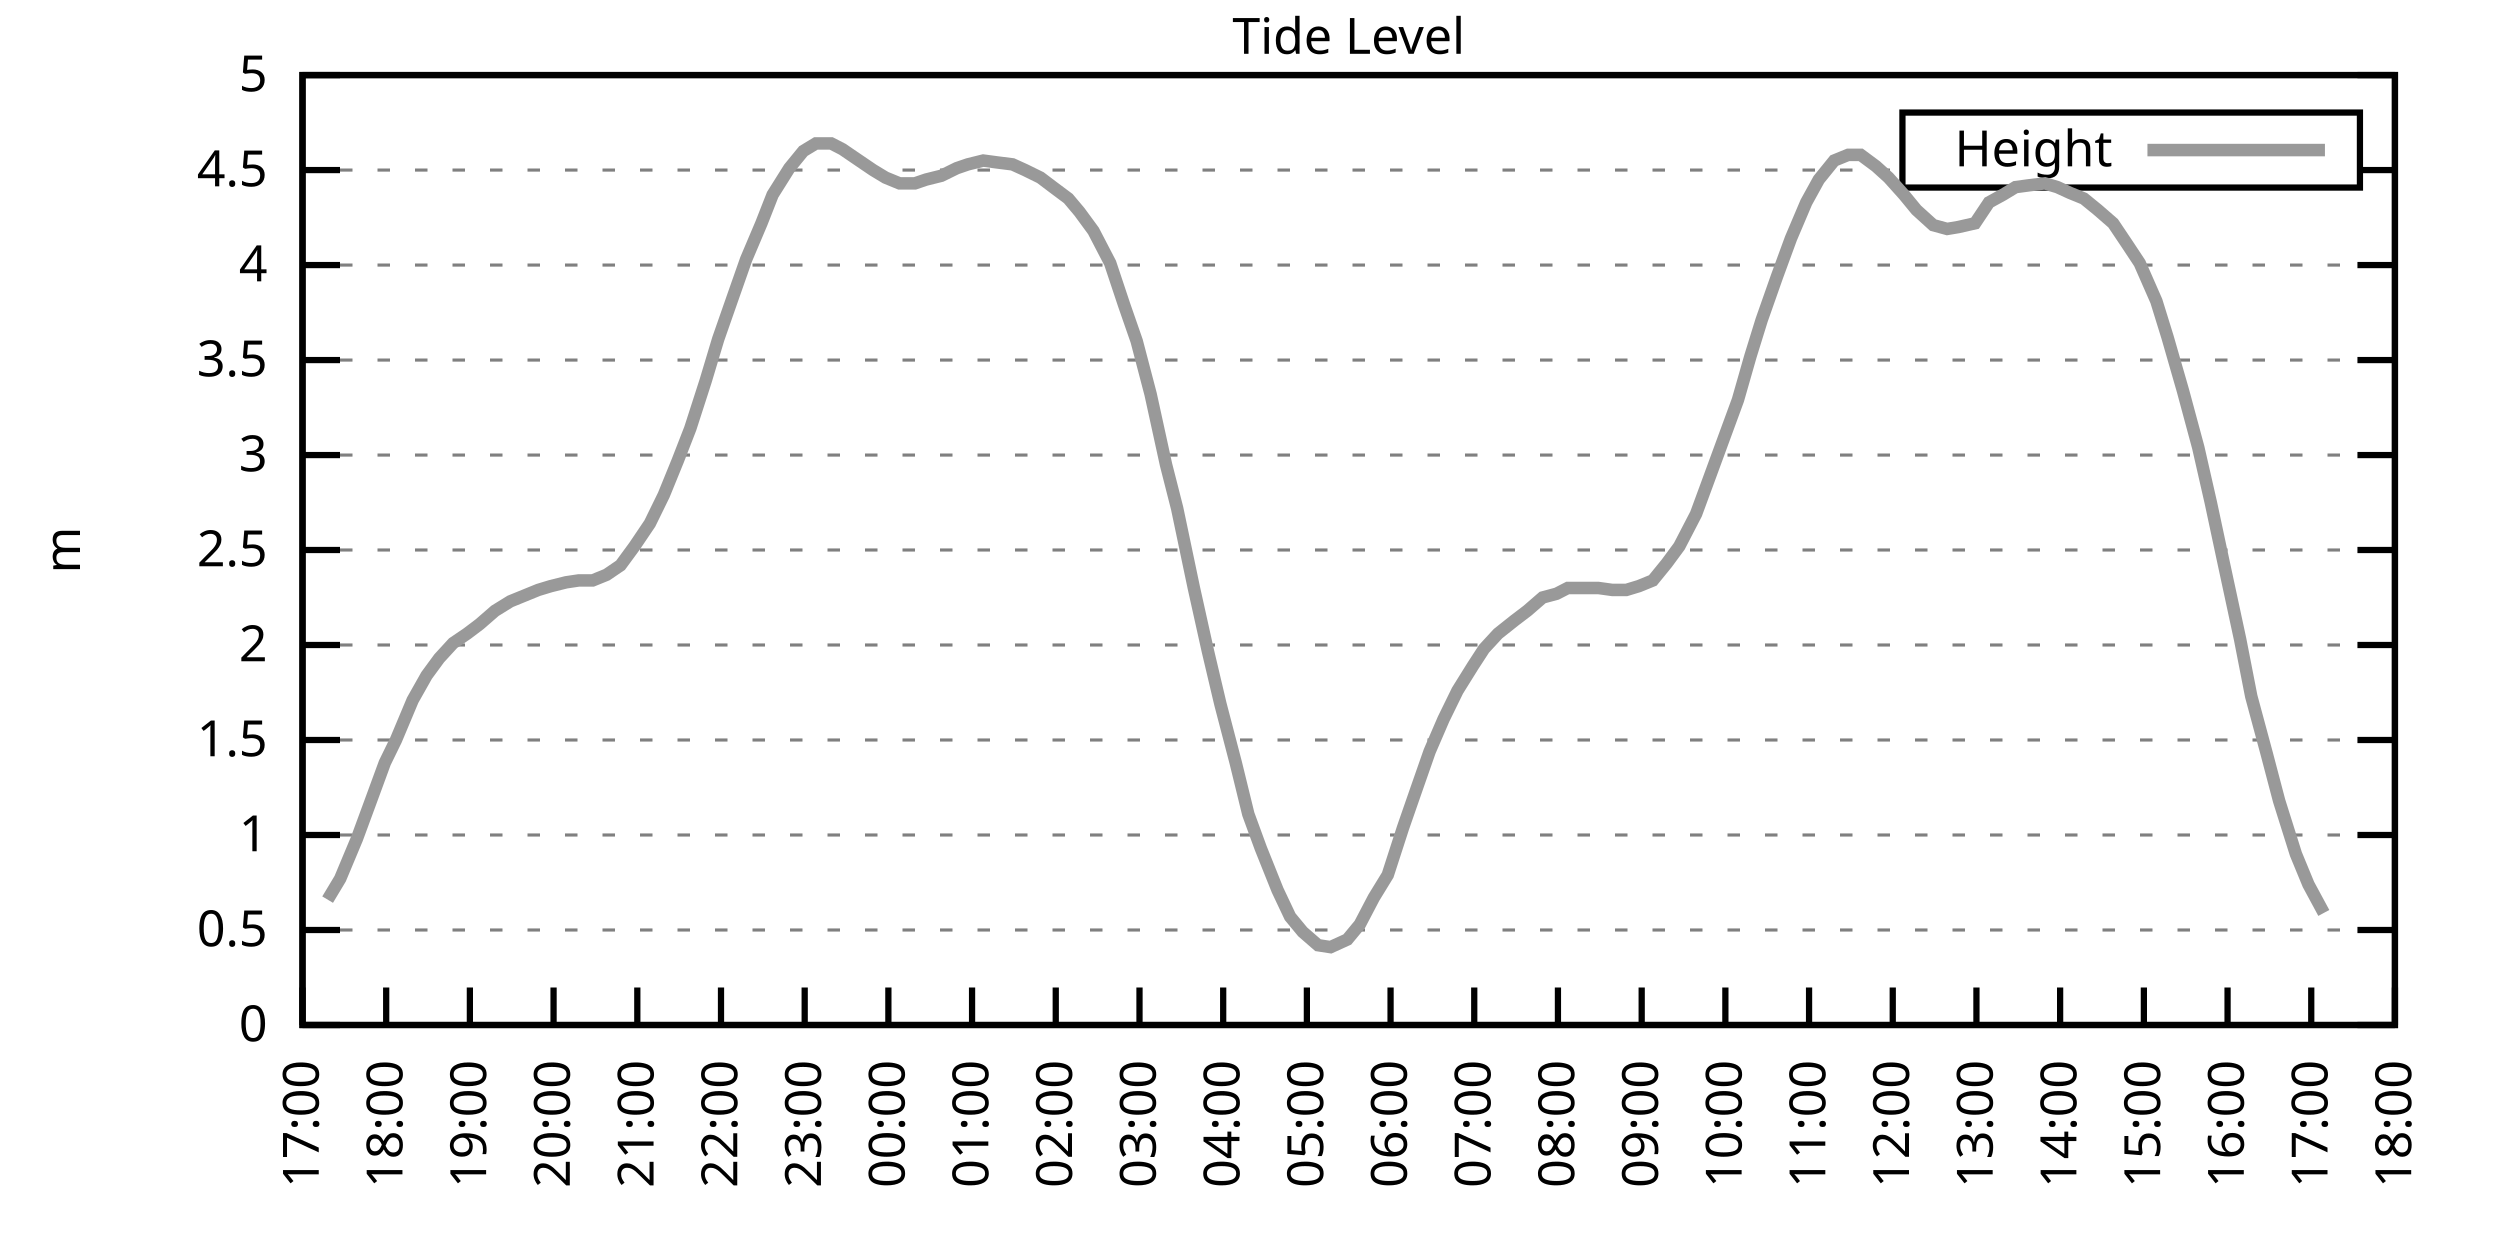
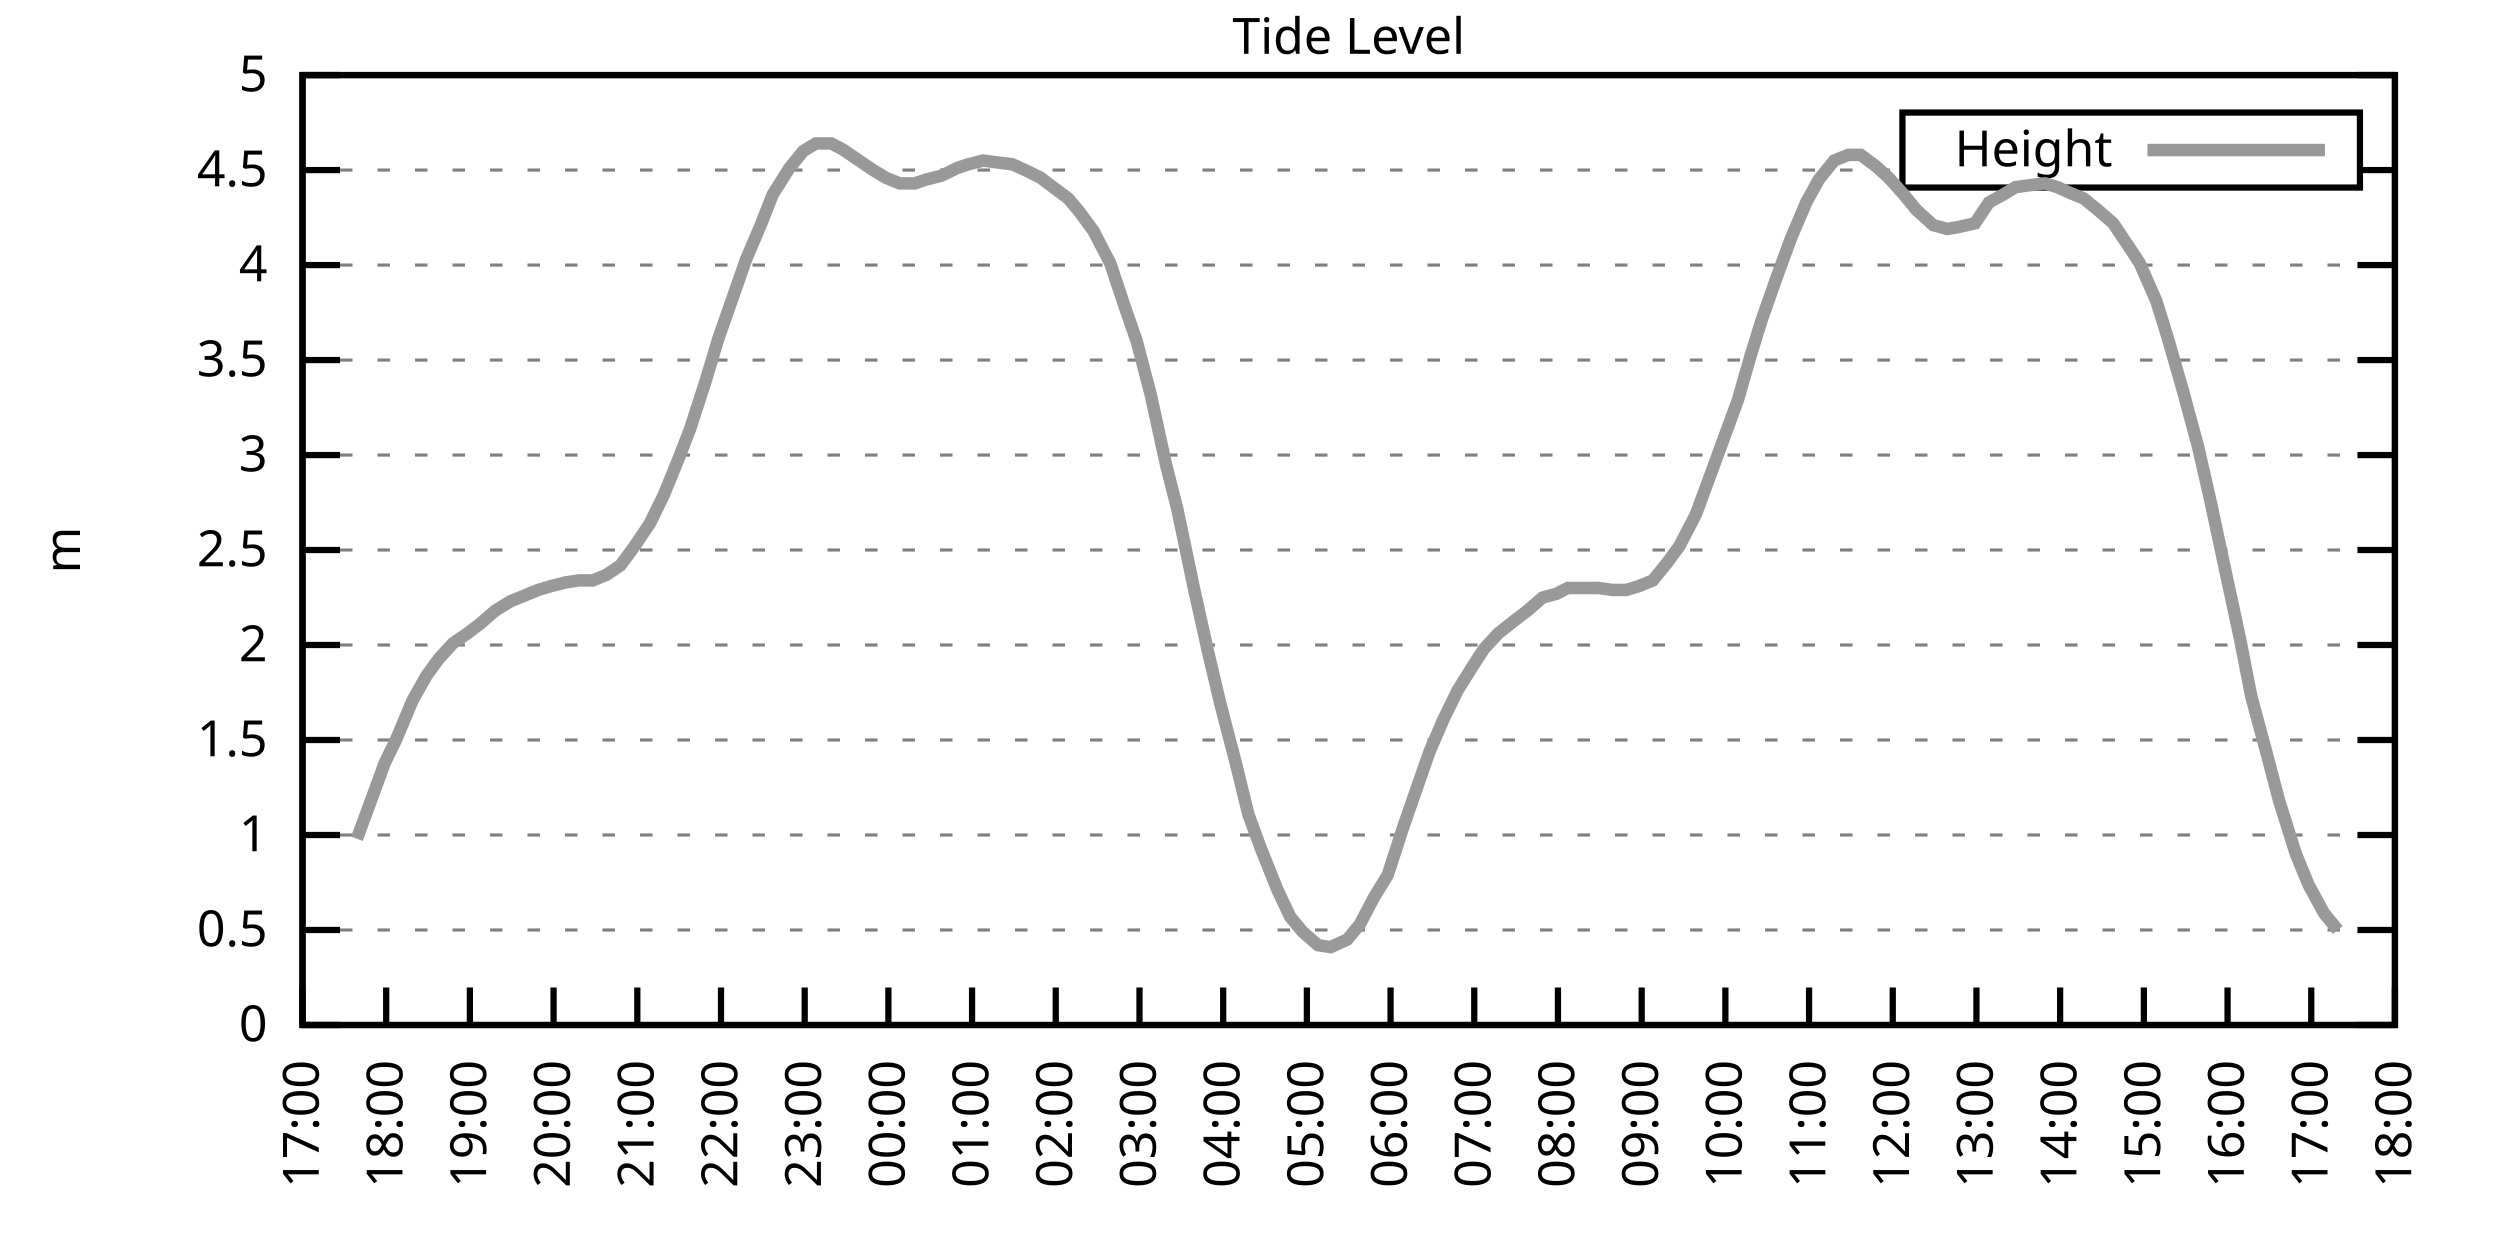
<svg xmlns="http://www.w3.org/2000/svg" xmlns:xlink="http://www.w3.org/1999/xlink" width="400" height="200" viewBox="0 0 400 200">
  <g id="gnuplot_canvas">
    <rect x="0" y="0" width="400" height="200" fill="none" />
    <defs>
      <circle id="gpDot" r="0.5" stroke-width="0.5" stroke="currentColor" />
      <path id="gpPt0" stroke-width="0.333" stroke="currentColor" d="M-1,0 h2 M0,-1 v2" />
      <path id="gpPt1" stroke-width="0.333" stroke="currentColor" d="M-1,-1 L1,1 M1,-1 L-1,1" />
      <path id="gpPt2" stroke-width="0.333" stroke="currentColor" d="M-1,0 L1,0 M0,-1 L0,1 M-1,-1 L1,1 M-1,1 L1,-1" />
      <rect id="gpPt3" stroke-width="0.333" stroke="currentColor" x="-1" y="-1" width="2" height="2" />
      <rect id="gpPt4" stroke-width="0.333" stroke="currentColor" fill="currentColor" x="-1" y="-1" width="2" height="2" />
      <circle id="gpPt5" stroke-width="0.333" stroke="currentColor" cx="0" cy="0" r="1" />
      <use xlink:href="#gpPt5" id="gpPt6" fill="currentColor" stroke="none" />
      <path id="gpPt7" stroke-width="0.333" stroke="currentColor" d="M0,-1.33 L-1.33,0.67 L1.33,0.67 z" />
      <use xlink:href="#gpPt7" id="gpPt8" fill="currentColor" stroke="none" />
      <use xlink:href="#gpPt7" id="gpPt9" stroke="currentColor" transform="rotate(180)" />
      <use xlink:href="#gpPt9" id="gpPt10" fill="currentColor" stroke="none" />
      <use xlink:href="#gpPt3" id="gpPt11" stroke="currentColor" transform="rotate(45)" />
      <use xlink:href="#gpPt11" id="gpPt12" fill="currentColor" stroke="none" />
      <path id="gpPt13" stroke-width="0.333" stroke="currentColor" d="M0,1.330 L1.265,0.411 L0.782,-1.067 L-0.782,-1.076 L-1.265,0.411 z" />
      <use xlink:href="#gpPt13" id="gpPt14" fill="currentColor" stroke="none" />
      <filter id="textbox" filterUnits="objectBoundingBox" x="0" y="0" height="1" width="1">
        <feFlood flood-color="white" flood-opacity="1" result="bgnd" />
        <feComposite in="SourceGraphic" in2="bgnd" operator="atop" />
      </filter>
      <filter id="greybox" filterUnits="objectBoundingBox" x="0" y="0" height="1" width="1">
        <feFlood flood-color="lightgrey" flood-opacity="1" result="grey" />
        <feComposite in="SourceGraphic" in2="grey" operator="atop" />
      </filter>
    </defs>
    <g fill="none" color="white" stroke="currentColor" stroke-width="1.00" stroke-linecap="butt" stroke-linejoin="miter">
</g>
    <g fill="none" color="black" stroke="currentColor" stroke-width="1.00" stroke-linecap="butt" stroke-linejoin="miter">
      <g stroke="none" shape-rendering="crispEdges">
        <polygon fill="rgb(255, 255, 255)" points="48.40,164.00 383.18,164.00 383.18,12.02 48.40,12.02 " />
      </g>
    </g>
    <g fill="none" color="black" stroke="currentColor" stroke-width="1.00" stroke-linecap="butt" stroke-linejoin="miter">
</g>
    <g fill="none" color="black" stroke="black" stroke-width="0.50" stroke-linecap="butt" stroke-linejoin="miter">
</g>
    <g fill="none" color="gray" stroke="currentColor" stroke-width="0.50" stroke-linecap="butt" stroke-linejoin="miter">
      <path stroke="gray" stroke-dasharray="2,4" class="gridline" d="M48.40,164.00 L383.19,164.00  " />
    </g>
    <g fill="none" color="gray" stroke="gray" stroke-width="1.00" stroke-linecap="butt" stroke-linejoin="miter">
</g>
    <g fill="none" color="black" stroke="currentColor" stroke-width="1.00" stroke-linecap="butt" stroke-linejoin="miter">
      <path stroke="black" d="M48.40,164.00 L54.40,164.00 M383.19,164.00 L377.19,164.00  " />
      <g transform="translate(42.80,166.60)" stroke="none" fill="black" font-family="Sans" font-size="8.00" text-anchor="end">
        <text>
          <tspan font-family="Sans"> 0</tspan>
        </text>
      </g>
    </g>
    <g fill="none" color="black" stroke="currentColor" stroke-width="1.00" stroke-linecap="butt" stroke-linejoin="miter">
</g>
    <g fill="none" color="black" stroke="black" stroke-width="0.50" stroke-linecap="butt" stroke-linejoin="miter">
</g>
    <g fill="none" color="gray" stroke="currentColor" stroke-width="0.50" stroke-linecap="butt" stroke-linejoin="miter">
      <path stroke="gray" stroke-dasharray="2,4" class="gridline" d="M48.40,148.80 L383.19,148.80  " />
    </g>
    <g fill="none" color="gray" stroke="gray" stroke-width="1.00" stroke-linecap="butt" stroke-linejoin="miter">
</g>
    <g fill="none" color="black" stroke="currentColor" stroke-width="1.00" stroke-linecap="butt" stroke-linejoin="miter">
      <path stroke="black" d="M48.40,148.80 L54.40,148.80 M383.19,148.80 L377.19,148.80  " />
      <g transform="translate(42.80,151.40)" stroke="none" fill="black" font-family="Sans" font-size="8.00" text-anchor="end">
        <text>
          <tspan font-family="Sans"> 0.5</tspan>
        </text>
      </g>
    </g>
    <g fill="none" color="black" stroke="currentColor" stroke-width="1.00" stroke-linecap="butt" stroke-linejoin="miter">
</g>
    <g fill="none" color="black" stroke="black" stroke-width="0.50" stroke-linecap="butt" stroke-linejoin="miter">
</g>
    <g fill="none" color="gray" stroke="currentColor" stroke-width="0.50" stroke-linecap="butt" stroke-linejoin="miter">
      <path stroke="gray" stroke-dasharray="2,4" class="gridline" d="M48.40,133.60 L383.19,133.60  " />
    </g>
    <g fill="none" color="gray" stroke="gray" stroke-width="1.00" stroke-linecap="butt" stroke-linejoin="miter">
</g>
    <g fill="none" color="black" stroke="currentColor" stroke-width="1.00" stroke-linecap="butt" stroke-linejoin="miter">
      <path stroke="black" d="M48.40,133.60 L54.40,133.60 M383.19,133.60 L377.19,133.60  " />
      <g transform="translate(42.80,136.20)" stroke="none" fill="black" font-family="Sans" font-size="8.00" text-anchor="end">
        <text>
          <tspan font-family="Sans"> 1</tspan>
        </text>
      </g>
    </g>
    <g fill="none" color="black" stroke="currentColor" stroke-width="1.00" stroke-linecap="butt" stroke-linejoin="miter">
</g>
    <g fill="none" color="black" stroke="black" stroke-width="0.50" stroke-linecap="butt" stroke-linejoin="miter">
</g>
    <g fill="none" color="gray" stroke="currentColor" stroke-width="0.50" stroke-linecap="butt" stroke-linejoin="miter">
      <path stroke="gray" stroke-dasharray="2,4" class="gridline" d="M48.40,118.40 L383.19,118.40  " />
    </g>
    <g fill="none" color="gray" stroke="gray" stroke-width="1.00" stroke-linecap="butt" stroke-linejoin="miter">
</g>
    <g fill="none" color="black" stroke="currentColor" stroke-width="1.00" stroke-linecap="butt" stroke-linejoin="miter">
      <path stroke="black" d="M48.40,118.40 L54.40,118.40 M383.19,118.40 L377.19,118.40  " />
      <g transform="translate(42.80,121.00)" stroke="none" fill="black" font-family="Sans" font-size="8.00" text-anchor="end">
        <text>
          <tspan font-family="Sans"> 1.5</tspan>
        </text>
      </g>
    </g>
    <g fill="none" color="black" stroke="currentColor" stroke-width="1.00" stroke-linecap="butt" stroke-linejoin="miter">
</g>
    <g fill="none" color="black" stroke="black" stroke-width="0.50" stroke-linecap="butt" stroke-linejoin="miter">
</g>
    <g fill="none" color="gray" stroke="currentColor" stroke-width="0.50" stroke-linecap="butt" stroke-linejoin="miter">
      <path stroke="gray" stroke-dasharray="2,4" class="gridline" d="M48.40,103.20 L383.19,103.20  " />
    </g>
    <g fill="none" color="gray" stroke="gray" stroke-width="1.00" stroke-linecap="butt" stroke-linejoin="miter">
</g>
    <g fill="none" color="black" stroke="currentColor" stroke-width="1.00" stroke-linecap="butt" stroke-linejoin="miter">
      <path stroke="black" d="M48.40,103.20 L54.40,103.20 M383.19,103.20 L377.19,103.20  " />
      <g transform="translate(42.80,105.80)" stroke="none" fill="black" font-family="Sans" font-size="8.00" text-anchor="end">
        <text>
          <tspan font-family="Sans"> 2</tspan>
        </text>
      </g>
    </g>
    <g fill="none" color="black" stroke="currentColor" stroke-width="1.00" stroke-linecap="butt" stroke-linejoin="miter">
</g>
    <g fill="none" color="black" stroke="black" stroke-width="0.50" stroke-linecap="butt" stroke-linejoin="miter">
</g>
    <g fill="none" color="gray" stroke="currentColor" stroke-width="0.50" stroke-linecap="butt" stroke-linejoin="miter">
      <path stroke="gray" stroke-dasharray="2,4" class="gridline" d="M48.40,88.00 L383.19,88.00  " />
    </g>
    <g fill="none" color="gray" stroke="gray" stroke-width="1.00" stroke-linecap="butt" stroke-linejoin="miter">
</g>
    <g fill="none" color="black" stroke="currentColor" stroke-width="1.00" stroke-linecap="butt" stroke-linejoin="miter">
      <path stroke="black" d="M48.40,88.00 L54.40,88.00 M383.19,88.00 L377.19,88.00  " />
      <g transform="translate(42.80,90.60)" stroke="none" fill="black" font-family="Sans" font-size="8.00" text-anchor="end">
        <text>
          <tspan font-family="Sans"> 2.5</tspan>
        </text>
      </g>
    </g>
    <g fill="none" color="black" stroke="currentColor" stroke-width="1.00" stroke-linecap="butt" stroke-linejoin="miter">
</g>
    <g fill="none" color="black" stroke="black" stroke-width="0.50" stroke-linecap="butt" stroke-linejoin="miter">
</g>
    <g fill="none" color="gray" stroke="currentColor" stroke-width="0.50" stroke-linecap="butt" stroke-linejoin="miter">
      <path stroke="gray" stroke-dasharray="2,4" class="gridline" d="M48.40,72.81 L383.19,72.81  " />
    </g>
    <g fill="none" color="gray" stroke="gray" stroke-width="1.00" stroke-linecap="butt" stroke-linejoin="miter">
</g>
    <g fill="none" color="black" stroke="currentColor" stroke-width="1.00" stroke-linecap="butt" stroke-linejoin="miter">
      <path stroke="black" d="M48.40,72.81 L54.40,72.81 M383.19,72.81 L377.19,72.81  " />
      <g transform="translate(42.80,75.41)" stroke="none" fill="black" font-family="Sans" font-size="8.00" text-anchor="end">
        <text>
          <tspan font-family="Sans"> 3</tspan>
        </text>
      </g>
    </g>
    <g fill="none" color="black" stroke="currentColor" stroke-width="1.00" stroke-linecap="butt" stroke-linejoin="miter">
</g>
    <g fill="none" color="black" stroke="black" stroke-width="0.50" stroke-linecap="butt" stroke-linejoin="miter">
</g>
    <g fill="none" color="gray" stroke="currentColor" stroke-width="0.50" stroke-linecap="butt" stroke-linejoin="miter">
      <path stroke="gray" stroke-dasharray="2,4" class="gridline" d="M48.40,57.61 L383.19,57.61  " />
    </g>
    <g fill="none" color="gray" stroke="gray" stroke-width="1.00" stroke-linecap="butt" stroke-linejoin="miter">
</g>
    <g fill="none" color="black" stroke="currentColor" stroke-width="1.00" stroke-linecap="butt" stroke-linejoin="miter">
      <path stroke="black" d="M48.40,57.61 L54.40,57.61 M383.19,57.61 L377.19,57.61  " />
      <g transform="translate(42.80,60.21)" stroke="none" fill="black" font-family="Sans" font-size="8.00" text-anchor="end">
        <text>
          <tspan font-family="Sans"> 3.5</tspan>
        </text>
      </g>
    </g>
    <g fill="none" color="black" stroke="currentColor" stroke-width="1.00" stroke-linecap="butt" stroke-linejoin="miter">
</g>
    <g fill="none" color="black" stroke="black" stroke-width="0.50" stroke-linecap="butt" stroke-linejoin="miter">
</g>
    <g fill="none" color="gray" stroke="currentColor" stroke-width="0.50" stroke-linecap="butt" stroke-linejoin="miter">
      <path stroke="gray" stroke-dasharray="2,4" class="gridline" d="M48.40,42.41 L383.19,42.41  " />
    </g>
    <g fill="none" color="gray" stroke="gray" stroke-width="1.00" stroke-linecap="butt" stroke-linejoin="miter">
</g>
    <g fill="none" color="black" stroke="currentColor" stroke-width="1.00" stroke-linecap="butt" stroke-linejoin="miter">
      <path stroke="black" d="M48.40,42.41 L54.40,42.41 M383.19,42.41 L377.19,42.41  " />
      <g transform="translate(42.80,45.01)" stroke="none" fill="black" font-family="Sans" font-size="8.00" text-anchor="end">
        <text>
          <tspan font-family="Sans"> 4</tspan>
        </text>
      </g>
    </g>
    <g fill="none" color="black" stroke="currentColor" stroke-width="1.00" stroke-linecap="butt" stroke-linejoin="miter">
</g>
    <g fill="none" color="black" stroke="black" stroke-width="0.50" stroke-linecap="butt" stroke-linejoin="miter">
</g>
    <g fill="none" color="gray" stroke="currentColor" stroke-width="0.50" stroke-linecap="butt" stroke-linejoin="miter">
      <path stroke="gray" stroke-dasharray="2,4" class="gridline" d="M48.40,27.21 L304.39,27.21 M377.59,27.21 L383.19,27.21  " />
    </g>
    <g fill="none" color="gray" stroke="gray" stroke-width="1.00" stroke-linecap="butt" stroke-linejoin="miter">
</g>
    <g fill="none" color="black" stroke="currentColor" stroke-width="1.00" stroke-linecap="butt" stroke-linejoin="miter">
      <path stroke="black" d="M48.40,27.21 L54.40,27.21 M383.19,27.21 L377.19,27.21  " />
      <g transform="translate(42.80,29.81)" stroke="none" fill="black" font-family="Sans" font-size="8.00" text-anchor="end">
        <text>
          <tspan font-family="Sans"> 4.5</tspan>
        </text>
      </g>
    </g>
    <g fill="none" color="black" stroke="currentColor" stroke-width="1.00" stroke-linecap="butt" stroke-linejoin="miter">
</g>
    <g fill="none" color="black" stroke="black" stroke-width="0.50" stroke-linecap="butt" stroke-linejoin="miter">
</g>
    <g fill="none" color="gray" stroke="currentColor" stroke-width="0.50" stroke-linecap="butt" stroke-linejoin="miter">
      <path stroke="gray" stroke-dasharray="2,4" class="gridline" d="M48.40,12.01 L383.19,12.01  " />
    </g>
    <g fill="none" color="gray" stroke="gray" stroke-width="1.00" stroke-linecap="butt" stroke-linejoin="miter">
</g>
    <g fill="none" color="black" stroke="currentColor" stroke-width="1.00" stroke-linecap="butt" stroke-linejoin="miter">
      <path stroke="black" d="M48.40,12.01 L54.40,12.01 M383.19,12.01 L377.19,12.01  " />
      <g transform="translate(42.80,14.61)" stroke="none" fill="black" font-family="Sans" font-size="8.00" text-anchor="end">
        <text>
          <tspan font-family="Sans"> 5</tspan>
        </text>
      </g>
    </g>
    <g fill="none" color="black" stroke="currentColor" stroke-width="1.00" stroke-linecap="butt" stroke-linejoin="miter">
      <path stroke="black" d="M48.40,164.00 L48.40,158.00  " />
      <g transform="translate(51.00,169.60) rotate(270.00)" stroke="none" fill="black" font-family="Sans" font-size="8.00" text-anchor="end">
        <text>
          <tspan font-family="Sans">17:00</tspan>
        </text>
      </g>
    </g>
    <g fill="none" color="black" stroke="currentColor" stroke-width="1.00" stroke-linecap="butt" stroke-linejoin="miter">
      <path stroke="black" d="M61.79,164.00 L61.79,158.00  " />
      <g transform="translate(64.39,169.60) rotate(270.00)" stroke="none" fill="black" font-family="Sans" font-size="8.00" text-anchor="end">
        <text>
          <tspan font-family="Sans">18:00</tspan>
        </text>
      </g>
    </g>
    <g fill="none" color="black" stroke="currentColor" stroke-width="1.00" stroke-linecap="butt" stroke-linejoin="miter">
      <path stroke="black" d="M75.18,164.00 L75.18,158.00  " />
      <g transform="translate(77.78,169.60) rotate(270.00)" stroke="none" fill="black" font-family="Sans" font-size="8.00" text-anchor="end">
        <text>
          <tspan font-family="Sans">19:00</tspan>
        </text>
      </g>
    </g>
    <g fill="none" color="black" stroke="currentColor" stroke-width="1.00" stroke-linecap="butt" stroke-linejoin="miter">
      <path stroke="black" d="M88.57,164.00 L88.57,158.00  " />
      <g transform="translate(91.17,169.60) rotate(270.00)" stroke="none" fill="black" font-family="Sans" font-size="8.00" text-anchor="end">
        <text>
          <tspan font-family="Sans">20:00</tspan>
        </text>
      </g>
    </g>
    <g fill="none" color="black" stroke="currentColor" stroke-width="1.00" stroke-linecap="butt" stroke-linejoin="miter">
      <path stroke="black" d="M101.97,164.00 L101.97,158.00  " />
      <g transform="translate(104.57,169.60) rotate(270.00)" stroke="none" fill="black" font-family="Sans" font-size="8.00" text-anchor="end">
        <text>
          <tspan font-family="Sans">21:00</tspan>
        </text>
      </g>
    </g>
    <g fill="none" color="black" stroke="currentColor" stroke-width="1.00" stroke-linecap="butt" stroke-linejoin="miter">
      <path stroke="black" d="M115.36,164.00 L115.36,158.00  " />
      <g transform="translate(117.96,169.60) rotate(270.00)" stroke="none" fill="black" font-family="Sans" font-size="8.00" text-anchor="end">
        <text>
          <tspan font-family="Sans">22:00</tspan>
        </text>
      </g>
    </g>
    <g fill="none" color="black" stroke="currentColor" stroke-width="1.00" stroke-linecap="butt" stroke-linejoin="miter">
      <path stroke="black" d="M128.75,164.00 L128.75,158.00  " />
      <g transform="translate(131.35,169.60) rotate(270.00)" stroke="none" fill="black" font-family="Sans" font-size="8.00" text-anchor="end">
        <text>
          <tspan font-family="Sans">23:00</tspan>
        </text>
      </g>
    </g>
    <g fill="none" color="black" stroke="currentColor" stroke-width="1.00" stroke-linecap="butt" stroke-linejoin="miter">
      <path stroke="black" d="M142.14,164.00 L142.14,158.00  " />
      <g transform="translate(144.74,169.60) rotate(270.00)" stroke="none" fill="black" font-family="Sans" font-size="8.00" text-anchor="end">
        <text>
          <tspan font-family="Sans">00:00</tspan>
        </text>
      </g>
    </g>
    <g fill="none" color="black" stroke="currentColor" stroke-width="1.00" stroke-linecap="butt" stroke-linejoin="miter">
      <path stroke="black" d="M155.53,164.00 L155.53,158.00  " />
      <g transform="translate(158.13,169.60) rotate(270.00)" stroke="none" fill="black" font-family="Sans" font-size="8.00" text-anchor="end">
        <text>
          <tspan font-family="Sans">01:00</tspan>
        </text>
      </g>
    </g>
    <g fill="none" color="black" stroke="currentColor" stroke-width="1.00" stroke-linecap="butt" stroke-linejoin="miter">
      <path stroke="black" d="M168.92,164.00 L168.92,158.00  " />
      <g transform="translate(171.52,169.60) rotate(270.00)" stroke="none" fill="black" font-family="Sans" font-size="8.00" text-anchor="end">
        <text>
          <tspan font-family="Sans">02:00</tspan>
        </text>
      </g>
    </g>
    <g fill="none" color="black" stroke="currentColor" stroke-width="1.00" stroke-linecap="butt" stroke-linejoin="miter">
      <path stroke="black" d="M182.32,164.00 L182.32,158.00  " />
      <g transform="translate(184.92,169.60) rotate(270.00)" stroke="none" fill="black" font-family="Sans" font-size="8.00" text-anchor="end">
        <text>
          <tspan font-family="Sans">03:00</tspan>
        </text>
      </g>
    </g>
    <g fill="none" color="black" stroke="currentColor" stroke-width="1.00" stroke-linecap="butt" stroke-linejoin="miter">
      <path stroke="black" d="M195.71,164.00 L195.71,158.00  " />
      <g transform="translate(198.31,169.60) rotate(270.00)" stroke="none" fill="black" font-family="Sans" font-size="8.00" text-anchor="end">
        <text>
          <tspan font-family="Sans">04:00</tspan>
        </text>
      </g>
    </g>
    <g fill="none" color="black" stroke="currentColor" stroke-width="1.00" stroke-linecap="butt" stroke-linejoin="miter">
      <path stroke="black" d="M209.10,164.00 L209.10,158.00  " />
      <g transform="translate(211.70,169.60) rotate(270.00)" stroke="none" fill="black" font-family="Sans" font-size="8.00" text-anchor="end">
        <text>
          <tspan font-family="Sans">05:00</tspan>
        </text>
      </g>
    </g>
    <g fill="none" color="black" stroke="currentColor" stroke-width="1.00" stroke-linecap="butt" stroke-linejoin="miter">
      <path stroke="black" d="M222.49,164.00 L222.49,158.00  " />
      <g transform="translate(225.09,169.60) rotate(270.00)" stroke="none" fill="black" font-family="Sans" font-size="8.00" text-anchor="end">
        <text>
          <tspan font-family="Sans">06:00</tspan>
        </text>
      </g>
    </g>
    <g fill="none" color="black" stroke="currentColor" stroke-width="1.00" stroke-linecap="butt" stroke-linejoin="miter">
      <path stroke="black" d="M235.88,164.00 L235.88,158.00  " />
      <g transform="translate(238.48,169.60) rotate(270.00)" stroke="none" fill="black" font-family="Sans" font-size="8.00" text-anchor="end">
        <text>
          <tspan font-family="Sans">07:00</tspan>
        </text>
      </g>
    </g>
    <g fill="none" color="black" stroke="currentColor" stroke-width="1.00" stroke-linecap="butt" stroke-linejoin="miter">
      <path stroke="black" d="M249.27,164.00 L249.27,158.00  " />
      <g transform="translate(251.87,169.60) rotate(270.00)" stroke="none" fill="black" font-family="Sans" font-size="8.00" text-anchor="end">
        <text>
          <tspan font-family="Sans">08:00</tspan>
        </text>
      </g>
    </g>
    <g fill="none" color="black" stroke="currentColor" stroke-width="1.00" stroke-linecap="butt" stroke-linejoin="miter">
      <path stroke="black" d="M262.67,164.00 L262.67,158.00  " />
      <g transform="translate(265.27,169.60) rotate(270.00)" stroke="none" fill="black" font-family="Sans" font-size="8.00" text-anchor="end">
        <text>
          <tspan font-family="Sans">09:00</tspan>
        </text>
      </g>
    </g>
    <g fill="none" color="black" stroke="currentColor" stroke-width="1.00" stroke-linecap="butt" stroke-linejoin="miter">
      <path stroke="black" d="M276.06,164.00 L276.06,158.00  " />
      <g transform="translate(278.66,169.60) rotate(270.00)" stroke="none" fill="black" font-family="Sans" font-size="8.00" text-anchor="end">
        <text>
          <tspan font-family="Sans">10:00</tspan>
        </text>
      </g>
    </g>
    <g fill="none" color="black" stroke="currentColor" stroke-width="1.00" stroke-linecap="butt" stroke-linejoin="miter">
      <path stroke="black" d="M289.45,164.00 L289.45,158.00  " />
      <g transform="translate(292.05,169.60) rotate(270.00)" stroke="none" fill="black" font-family="Sans" font-size="8.00" text-anchor="end">
        <text>
          <tspan font-family="Sans">11:00</tspan>
        </text>
      </g>
    </g>
    <g fill="none" color="black" stroke="currentColor" stroke-width="1.00" stroke-linecap="butt" stroke-linejoin="miter">
      <path stroke="black" d="M302.84,164.00 L302.84,158.00  " />
      <g transform="translate(305.44,169.60) rotate(270.00)" stroke="none" fill="black" font-family="Sans" font-size="8.00" text-anchor="end">
        <text>
          <tspan font-family="Sans">12:00</tspan>
        </text>
      </g>
    </g>
    <g fill="none" color="black" stroke="currentColor" stroke-width="1.00" stroke-linecap="butt" stroke-linejoin="miter">
      <path stroke="black" d="M316.23,164.00 L316.23,158.00  " />
      <g transform="translate(318.83,169.60) rotate(270.00)" stroke="none" fill="black" font-family="Sans" font-size="8.00" text-anchor="end">
        <text>
          <tspan font-family="Sans">13:00</tspan>
        </text>
      </g>
    </g>
    <g fill="none" color="black" stroke="currentColor" stroke-width="1.00" stroke-linecap="butt" stroke-linejoin="miter">
      <path stroke="black" d="M329.62,164.00 L329.62,158.00  " />
      <g transform="translate(332.22,169.60) rotate(270.00)" stroke="none" fill="black" font-family="Sans" font-size="8.00" text-anchor="end">
        <text>
          <tspan font-family="Sans">14:00</tspan>
        </text>
      </g>
    </g>
    <g fill="none" color="black" stroke="currentColor" stroke-width="1.00" stroke-linecap="butt" stroke-linejoin="miter">
      <path stroke="black" d="M343.02,164.00 L343.02,158.00  " />
      <g transform="translate(345.62,169.60) rotate(270.00)" stroke="none" fill="black" font-family="Sans" font-size="8.00" text-anchor="end">
        <text>
          <tspan font-family="Sans">15:00</tspan>
        </text>
      </g>
    </g>
    <g fill="none" color="black" stroke="currentColor" stroke-width="1.00" stroke-linecap="butt" stroke-linejoin="miter">
      <path stroke="black" d="M356.41,164.00 L356.41,158.00  " />
      <g transform="translate(359.01,169.60) rotate(270.00)" stroke="none" fill="black" font-family="Sans" font-size="8.00" text-anchor="end">
        <text>
          <tspan font-family="Sans">16:00</tspan>
        </text>
      </g>
    </g>
    <g fill="none" color="black" stroke="currentColor" stroke-width="1.00" stroke-linecap="butt" stroke-linejoin="miter">
      <path stroke="black" d="M369.80,164.00 L369.80,158.00  " />
      <g transform="translate(372.40,169.60) rotate(270.00)" stroke="none" fill="black" font-family="Sans" font-size="8.00" text-anchor="end">
        <text>
          <tspan font-family="Sans">17:00</tspan>
        </text>
      </g>
    </g>
    <g fill="none" color="black" stroke="currentColor" stroke-width="1.00" stroke-linecap="butt" stroke-linejoin="miter">
      <path stroke="black" d="M383.19,164.00 L383.19,158.00  " />
      <g transform="translate(385.79,169.60) rotate(270.00)" stroke="none" fill="black" font-family="Sans" font-size="8.00" text-anchor="end">
        <text>
          <tspan font-family="Sans">18:00</tspan>
        </text>
      </g>
    </g>
    <g fill="none" color="black" stroke="currentColor" stroke-width="1.00" stroke-linecap="butt" stroke-linejoin="miter">
</g>
    <g fill="none" color="black" stroke="currentColor" stroke-width="1.00" stroke-linecap="butt" stroke-linejoin="miter">
      <path stroke="black" d="M48.40,12.01 L48.40,164.00 L383.19,164.00 L383.19,12.01 L48.40,12.01 Z  " />
    </g>
    <g fill="none" color="black" stroke="currentColor" stroke-width="1.00" stroke-linecap="butt" stroke-linejoin="miter">
</g>
    <g fill="none" color="black" stroke="currentColor" stroke-width="1.00" stroke-linecap="butt" stroke-linejoin="miter">
      <path stroke="black" d="M304.39,30.01 L304.39,18.01 L377.59,18.01 L377.59,30.01 L304.39,30.01 Z  " />
    </g>
    <g id="Tide_level_plot_1">
      <g fill="none" color="white" stroke="black" stroke-width="2.00" stroke-linecap="butt" stroke-linejoin="miter">
</g>
      <g fill="none" color="black" stroke="currentColor" stroke-width="2.00" stroke-linecap="butt" stroke-linejoin="miter">
        <g transform="translate(337.99,26.61)" stroke="none" fill="black" font-family="Sans" font-size="8.00" text-anchor="end">
          <text>
            <tspan font-family="Sans">Height</tspan>
          </text>
        </g>
      </g>
      <g fill="none" color="black" stroke="currentColor" stroke-width="2.00" stroke-linecap="butt" stroke-linejoin="miter">
-         <path stroke="rgb(153, 153, 153)" d="M343.59,24.01 L371.99,24.01 M52.42,143.94 L54.43,140.59 L57.10,134.21 L59.34,128.13 L61.57,122.05 L63.35,118.40   L66.03,112.02 L68.26,108.07 L70.27,105.33 L72.50,102.90 L74.74,101.38 L76.75,99.86 L79.20,97.73 L81.66,96.21   L83.89,95.30 L86.12,94.39 L88.13,93.78 L90.58,93.17 L92.59,92.87 L94.82,92.87 L97.06,91.96 L99.29,90.44   L101.52,87.40 L103.98,83.75 L106.21,79.19 L108.44,73.72 L110.45,68.55 L112.90,60.95 L114.91,54.26 L117.14,47.88   L119.38,41.50 L121.83,35.72 L123.62,31.16 L126.29,26.91 L128.53,24.17 L130.54,22.95 L132.99,22.95 L134.78,23.87   L137.01,25.39 L139.69,27.21 L141.69,28.42 L143.93,29.34 L146.38,29.34 L148.17,28.73 L150.62,28.12 L153.08,26.91   L154.86,26.30 L157.32,25.69 L159.55,25.99 L162.01,26.30 L164.01,27.21 L166.47,28.42 L168.48,29.94 L170.93,31.77   L172.72,33.90 L174.95,36.94 L177.63,42.10 L179.86,48.79 L181.87,54.57 L184.10,63.08 L186.56,74.33 L188.34,81.32   L191.02,94.08 L193.25,104.12 L195.26,112.63 L197.72,122.05 L199.73,130.26 L201.73,135.73 L204.41,142.42 L206.42,146.67   L208.43,149.10 L210.88,151.23 L212.89,151.54 L215.57,150.32 L217.58,147.89 L219.81,143.63 L222.04,139.99 L224.50,132.39   L226.51,126.61 L228.74,120.23 L230.97,115.06 L233.20,110.50 L235.66,106.55 L237.44,103.81 L239.68,101.38 L242.36,99.25   L244.36,97.73 L246.82,95.60 L249.05,95.00 L250.84,94.08 L253.07,94.08 L255.75,94.08 L257.98,94.39 L260.21,94.39   L262.22,93.78 L264.45,92.87 L266.68,90.13 L268.69,87.40 L271.37,82.23 L273.16,77.37 L278.07,63.99 L280.07,57.00   L281.86,51.22 L284.32,44.23 L286.55,38.15 L289.00,32.38 L291.01,28.73 L293.47,25.69 L295.70,24.78 L297.71,24.78   L300.16,26.60 L302.17,28.42 L304.63,31.16 L306.63,33.59 L309.31,36.02 L311.54,36.63 L313.33,36.33 L316.01,35.72   L318.24,32.38 L320.47,31.16 L322.48,29.94 L324.71,29.64 L327.17,29.34 L329.18,29.94 L331.19,30.86 L333.42,31.77   L335.65,33.59 L338.10,35.72 L340.34,39.06 L342.35,42.10 L345.02,48.18 L346.81,53.96 L349.26,62.47 L351.72,71.59   L353.73,80.41 L355.74,89.83 L358.42,102.29 L360.20,111.41 L362.66,120.53 L364.66,128.13 L367.34,136.64 L369.35,141.51   L371.81,146.07  " />
+         <path stroke="rgb(153, 153, 153)" d="M343.59,24.01 L371.99,24.01 M57.10,134.21 L59.34,128.13 L61.57,122.05 L63.35,118.40 L66.03,112.02 L68.26,108.07   L70.27,105.33 L72.50,102.90 L74.74,101.38 L76.75,99.86 L79.20,97.73 L81.66,96.21 L83.89,95.30 L86.12,94.39   L88.13,93.78 L90.58,93.17 L92.59,92.87 L94.82,92.87 L97.06,91.96 L99.29,90.44 L101.52,87.40 L103.98,83.75   L106.21,79.19 L108.44,73.72 L110.45,68.55 L112.90,60.95 L114.91,54.26 L117.14,47.88 L119.38,41.50 L121.83,35.72   L123.62,31.16 L126.29,26.91 L128.53,24.17 L130.54,22.95 L132.99,22.95 L134.78,23.87 L137.01,25.39 L139.69,27.21   L141.69,28.42 L143.93,29.34 L146.38,29.34 L148.17,28.73 L150.62,28.12 L153.08,26.91 L154.86,26.30 L157.32,25.69   L159.55,25.99 L162.01,26.30 L164.01,27.21 L166.47,28.42 L168.48,29.94 L170.93,31.77 L172.72,33.90 L174.95,36.94   L177.63,42.10 L179.86,48.79 L181.87,54.57 L184.10,63.08 L186.56,74.33 L188.34,81.32 L191.02,94.08 L193.25,104.12   L195.26,112.63 L197.72,122.05 L199.73,130.26 L201.73,135.73 L204.41,142.42 L206.42,146.67 L208.43,149.10 L210.88,151.23   L212.89,151.54 L215.57,150.32 L217.58,147.89 L219.81,143.63 L222.04,139.99 L224.50,132.39 L226.51,126.61 L228.74,120.23   L230.97,115.06 L233.20,110.50 L235.66,106.55 L237.44,103.81 L239.68,101.38 L242.36,99.25 L244.36,97.73 L246.82,95.60   L249.05,95.00 L250.84,94.08 L253.07,94.08 L255.75,94.08 L257.98,94.39 L260.21,94.39 L262.22,93.78 L264.45,92.87   L266.68,90.13 L268.69,87.40 L271.37,82.23 L273.16,77.37 L278.07,63.99 L280.07,57.00 L281.86,51.22 L284.32,44.23   L286.55,38.15 L289.00,32.38 L291.01,28.73 L293.47,25.69 L295.70,24.78 L297.71,24.78 L300.16,26.60 L302.17,28.42   L304.63,31.16 L306.63,33.59 L309.31,36.02 L311.54,36.63 L313.33,36.33 L316.01,35.72 L318.24,32.38 L320.47,31.16   L322.48,29.94 L324.71,29.64 L327.17,29.34 L329.18,29.94 L331.19,30.86 L333.42,31.77 L335.65,33.59 L338.10,35.72   L340.34,39.06 L342.35,42.10 L345.02,48.18 L346.81,53.96 L349.26,62.47 L351.72,71.59 L353.73,80.41 L355.74,89.83   L358.42,102.29 L360.20,111.41 L362.66,120.53 L364.66,128.13 L367.34,136.64 L369.35,141.51 L371.81,146.07 L374.04,148.80    " />
      </g>
    </g>
    <g fill="none" color="black" stroke="currentColor" stroke-width="2.00" stroke-linecap="butt" stroke-linejoin="miter">
</g>
    <g fill="none" color="black" stroke="black" stroke-width="1.00" stroke-linecap="butt" stroke-linejoin="miter">
</g>
    <g fill="none" color="black" stroke="currentColor" stroke-width="1.00" stroke-linecap="butt" stroke-linejoin="miter">
      <path stroke="black" d="M48.40,12.01 L48.40,164.00 L383.19,164.00 L383.19,12.01 L48.40,12.01 Z  " />
      <g transform="translate(12.80,88.01) rotate(270.00)" stroke="none" fill="black" font-family="Sans" font-size="8.00" text-anchor="middle">
        <text>
          <tspan font-family="Sans">m</tspan>
        </text>
      </g>
    </g>
    <g fill="none" color="black" stroke="currentColor" stroke-width="1.00" stroke-linecap="butt" stroke-linejoin="miter">
</g>
    <g fill="none" color="black" stroke="currentColor" stroke-width="1.00" stroke-linecap="butt" stroke-linejoin="miter">
      <g transform="translate(215.79,8.61)" stroke="none" fill="black" font-family="Sans" font-size="8.00" text-anchor="middle">
        <text>
          <tspan font-family="Sans">Tide Level</tspan>
        </text>
      </g>
    </g>
    <g fill="none" color="black" stroke="currentColor" stroke-width="1.00" stroke-linecap="butt" stroke-linejoin="miter">
</g>
  </g>
</svg>
